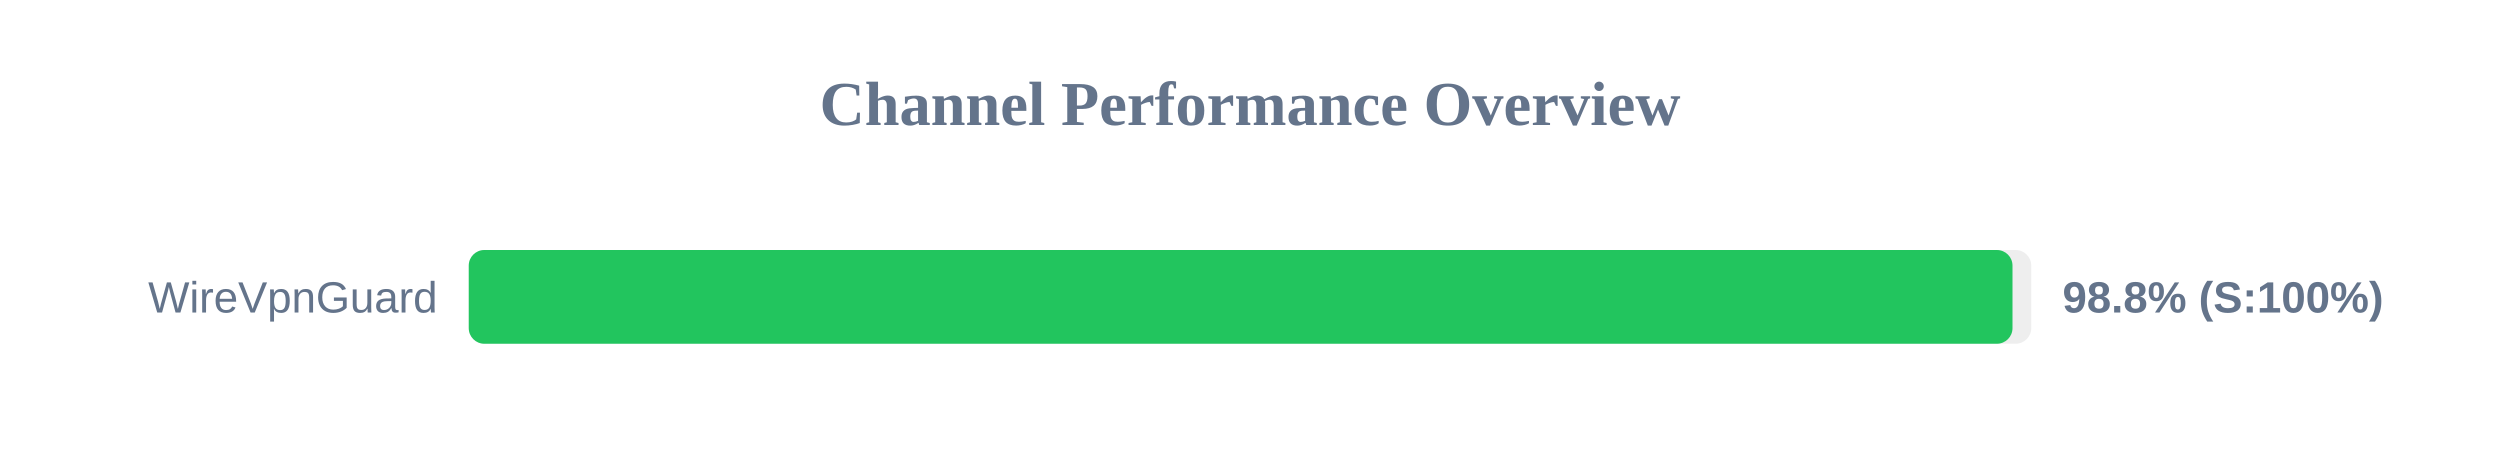
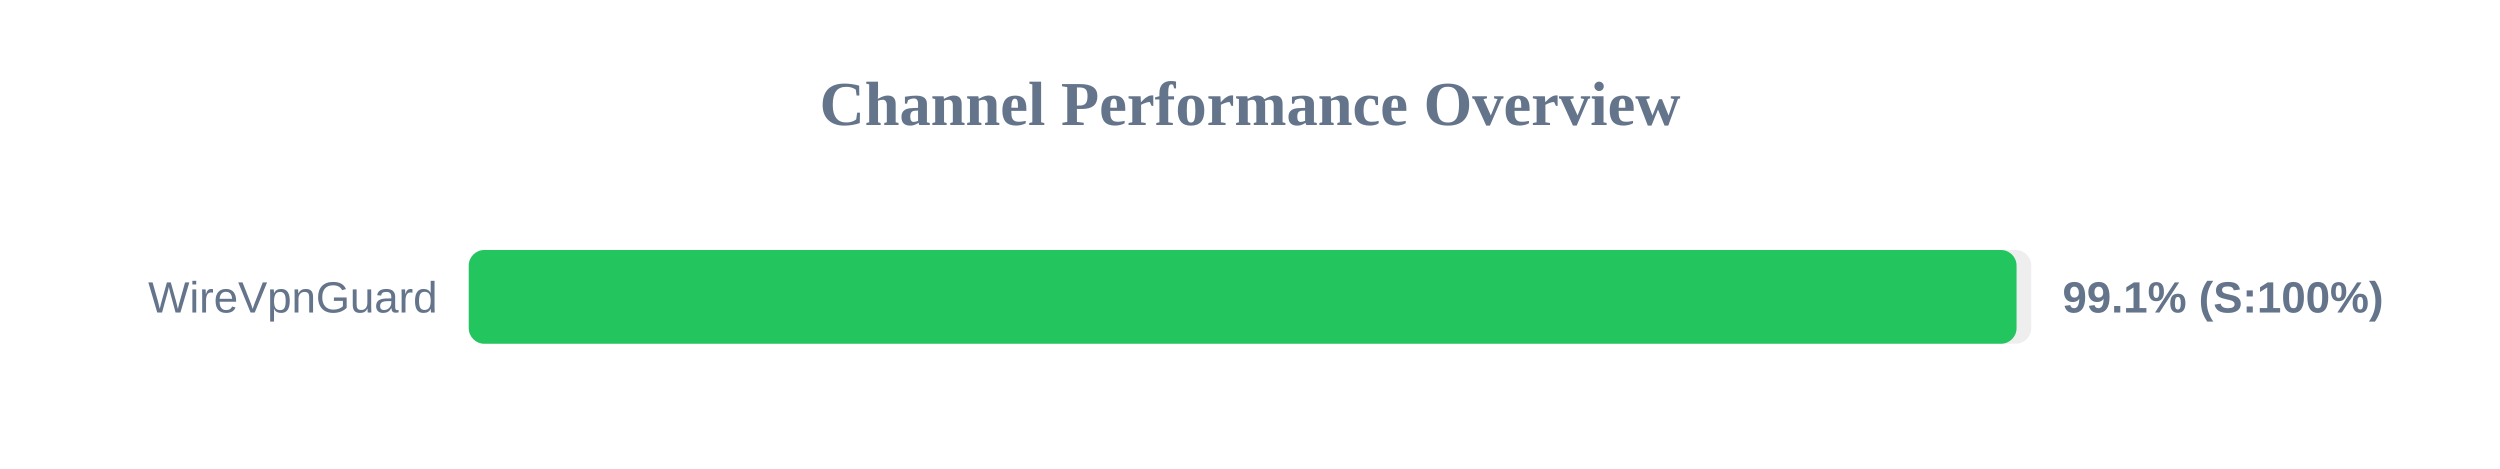
<svg xmlns="http://www.w3.org/2000/svg" width="800" height="150" version="1.1">
  <style>
        .row { font: 14px Arial; fill: #64748b; }
        .score { font: bold 14px Arial; fill: #64748b; }
    </style>
  <text x="400" y="40" text-anchor="middle" font-size="20px" font-weight="bold" fill="#64748b">Channel Performance Overview</text>
  <rect x="150" y="80" width="500" height="30" fill="#eee" rx="5" />
-   <rect x="150" y="80" width="494.0" height="30" fill="#22c55e" rx="5" />
+   <rect x="150" y="80" width="495.3" height="30" fill="#22c55e" rx="5" />
  <text x="140" y="100" text-anchor="end" class="row">WireVpnGuard</text>
-   <text x="660" y="100" text-anchor="start" class="score">98.8% (S:100%)</text>
+   <text x="660" y="100" text-anchor="start" class="score">99.1% (S:100%)</text>
</svg>
